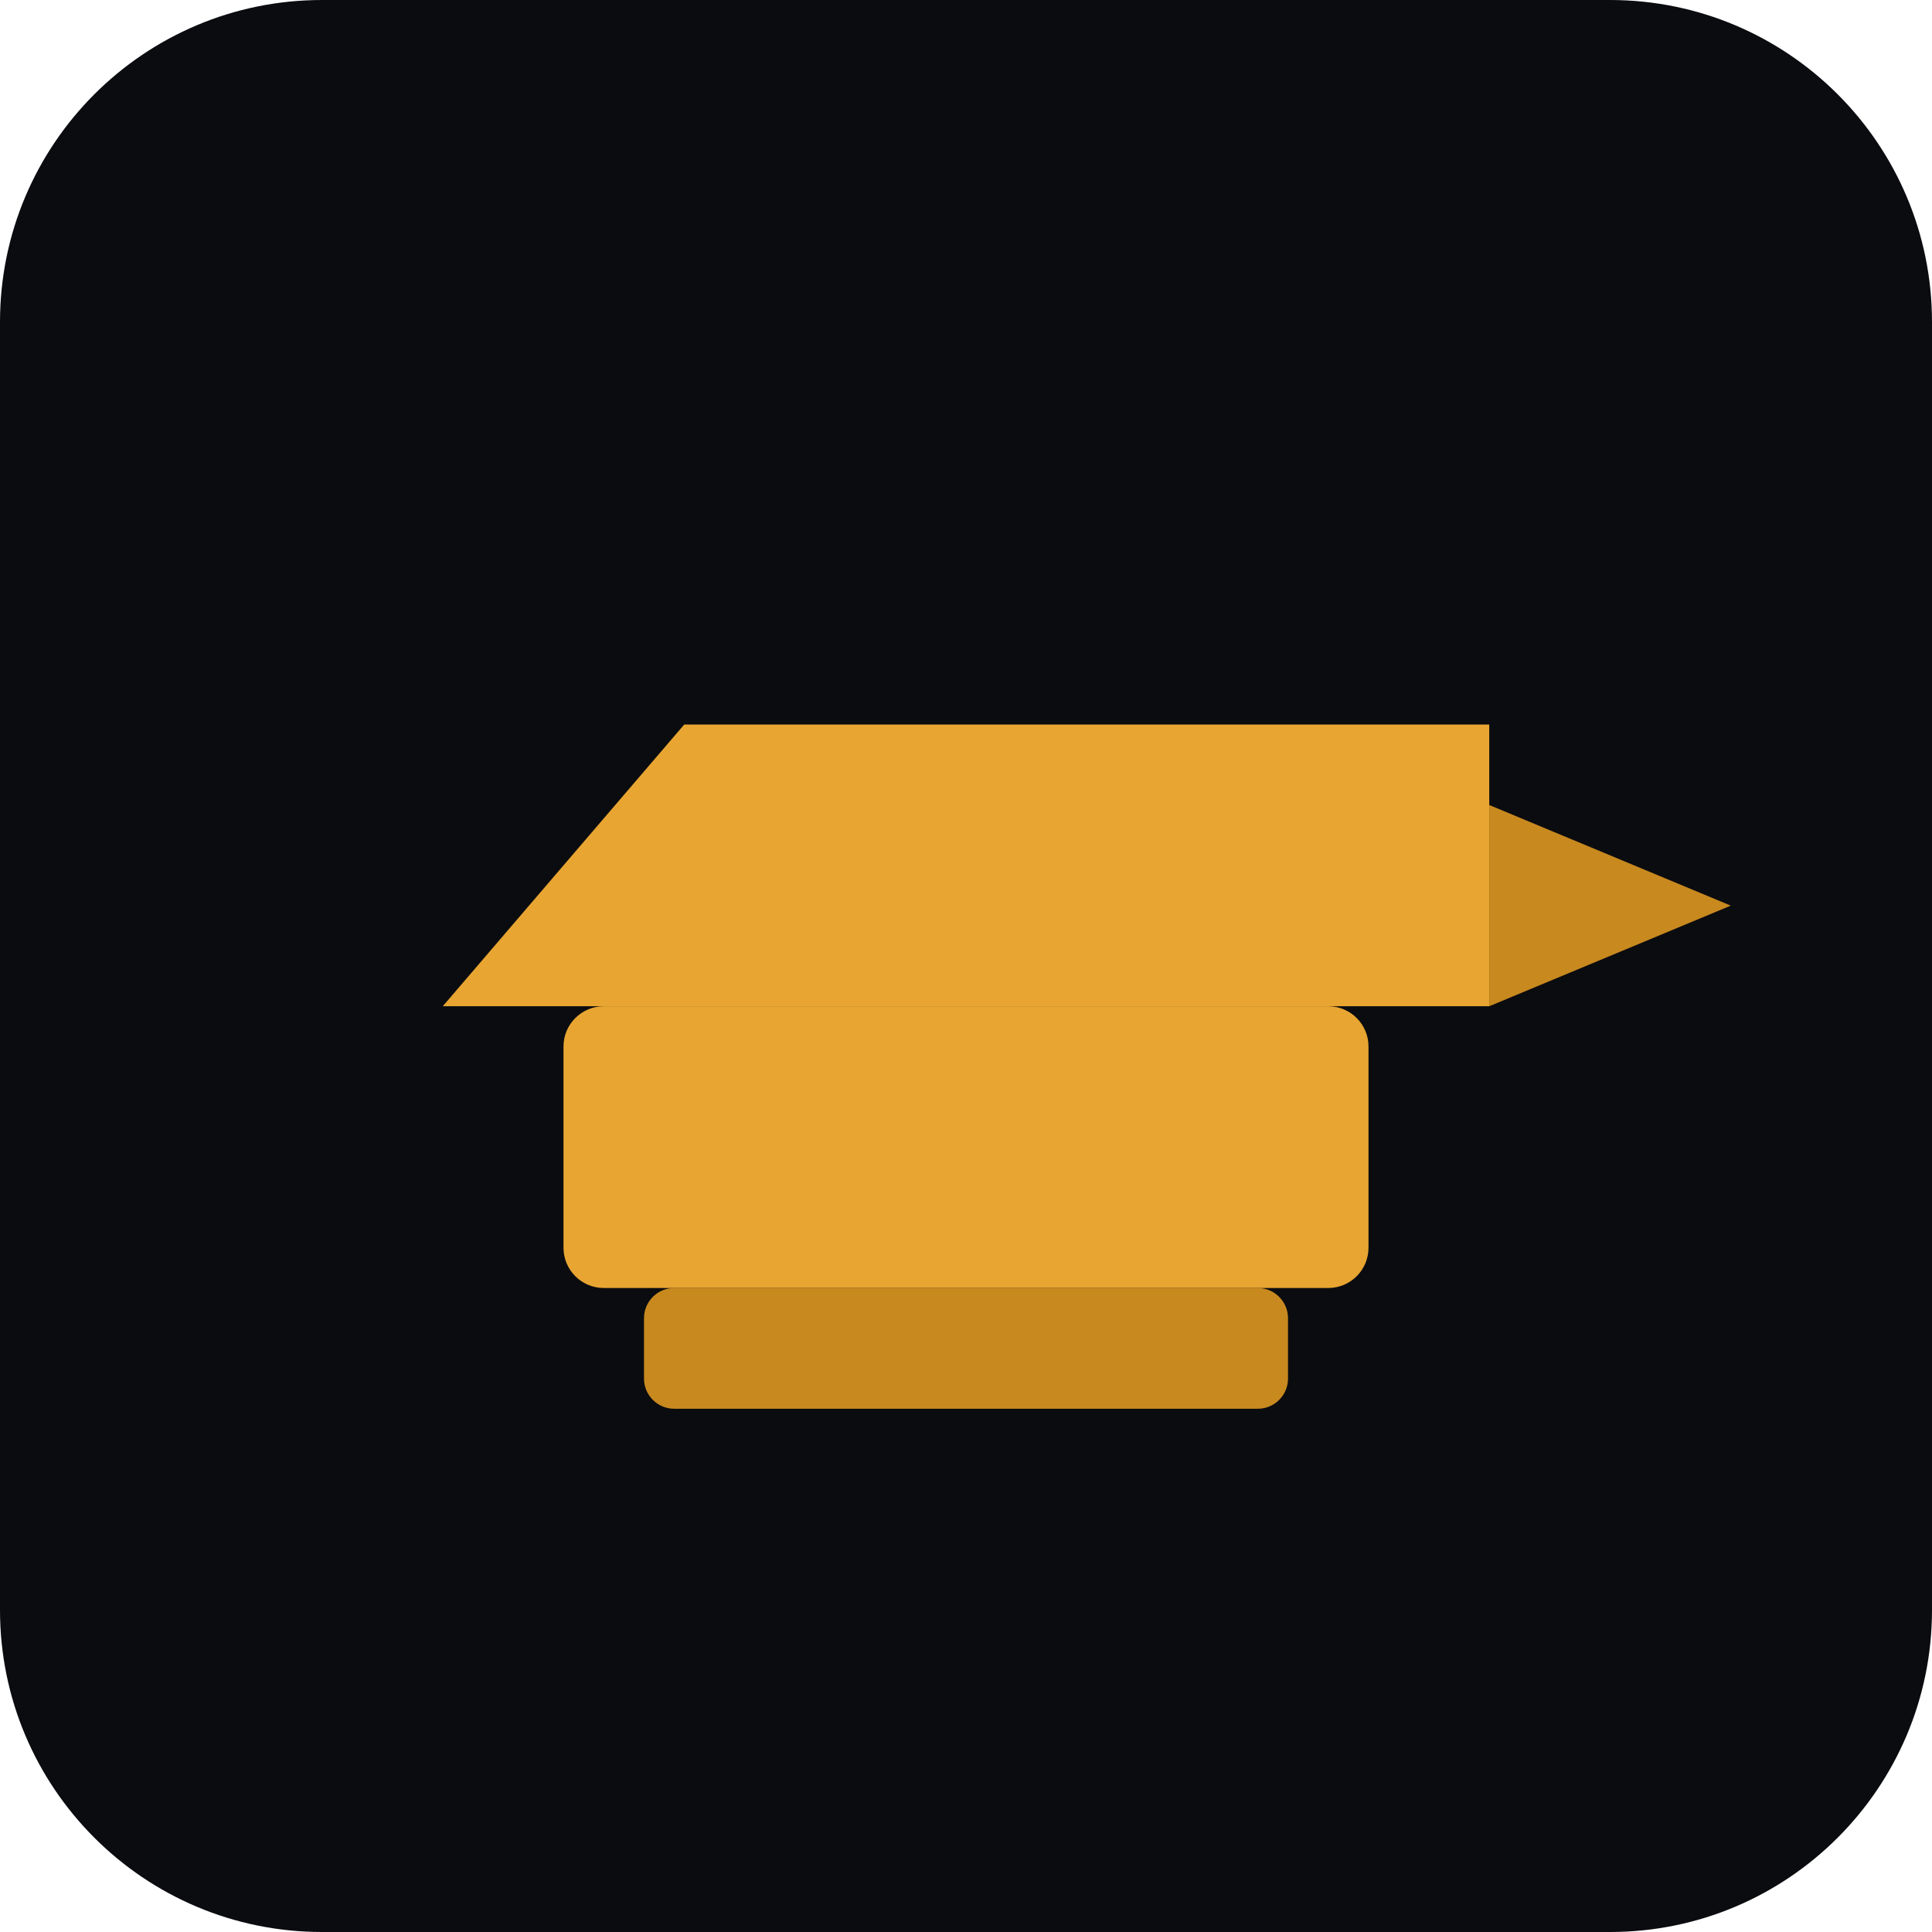
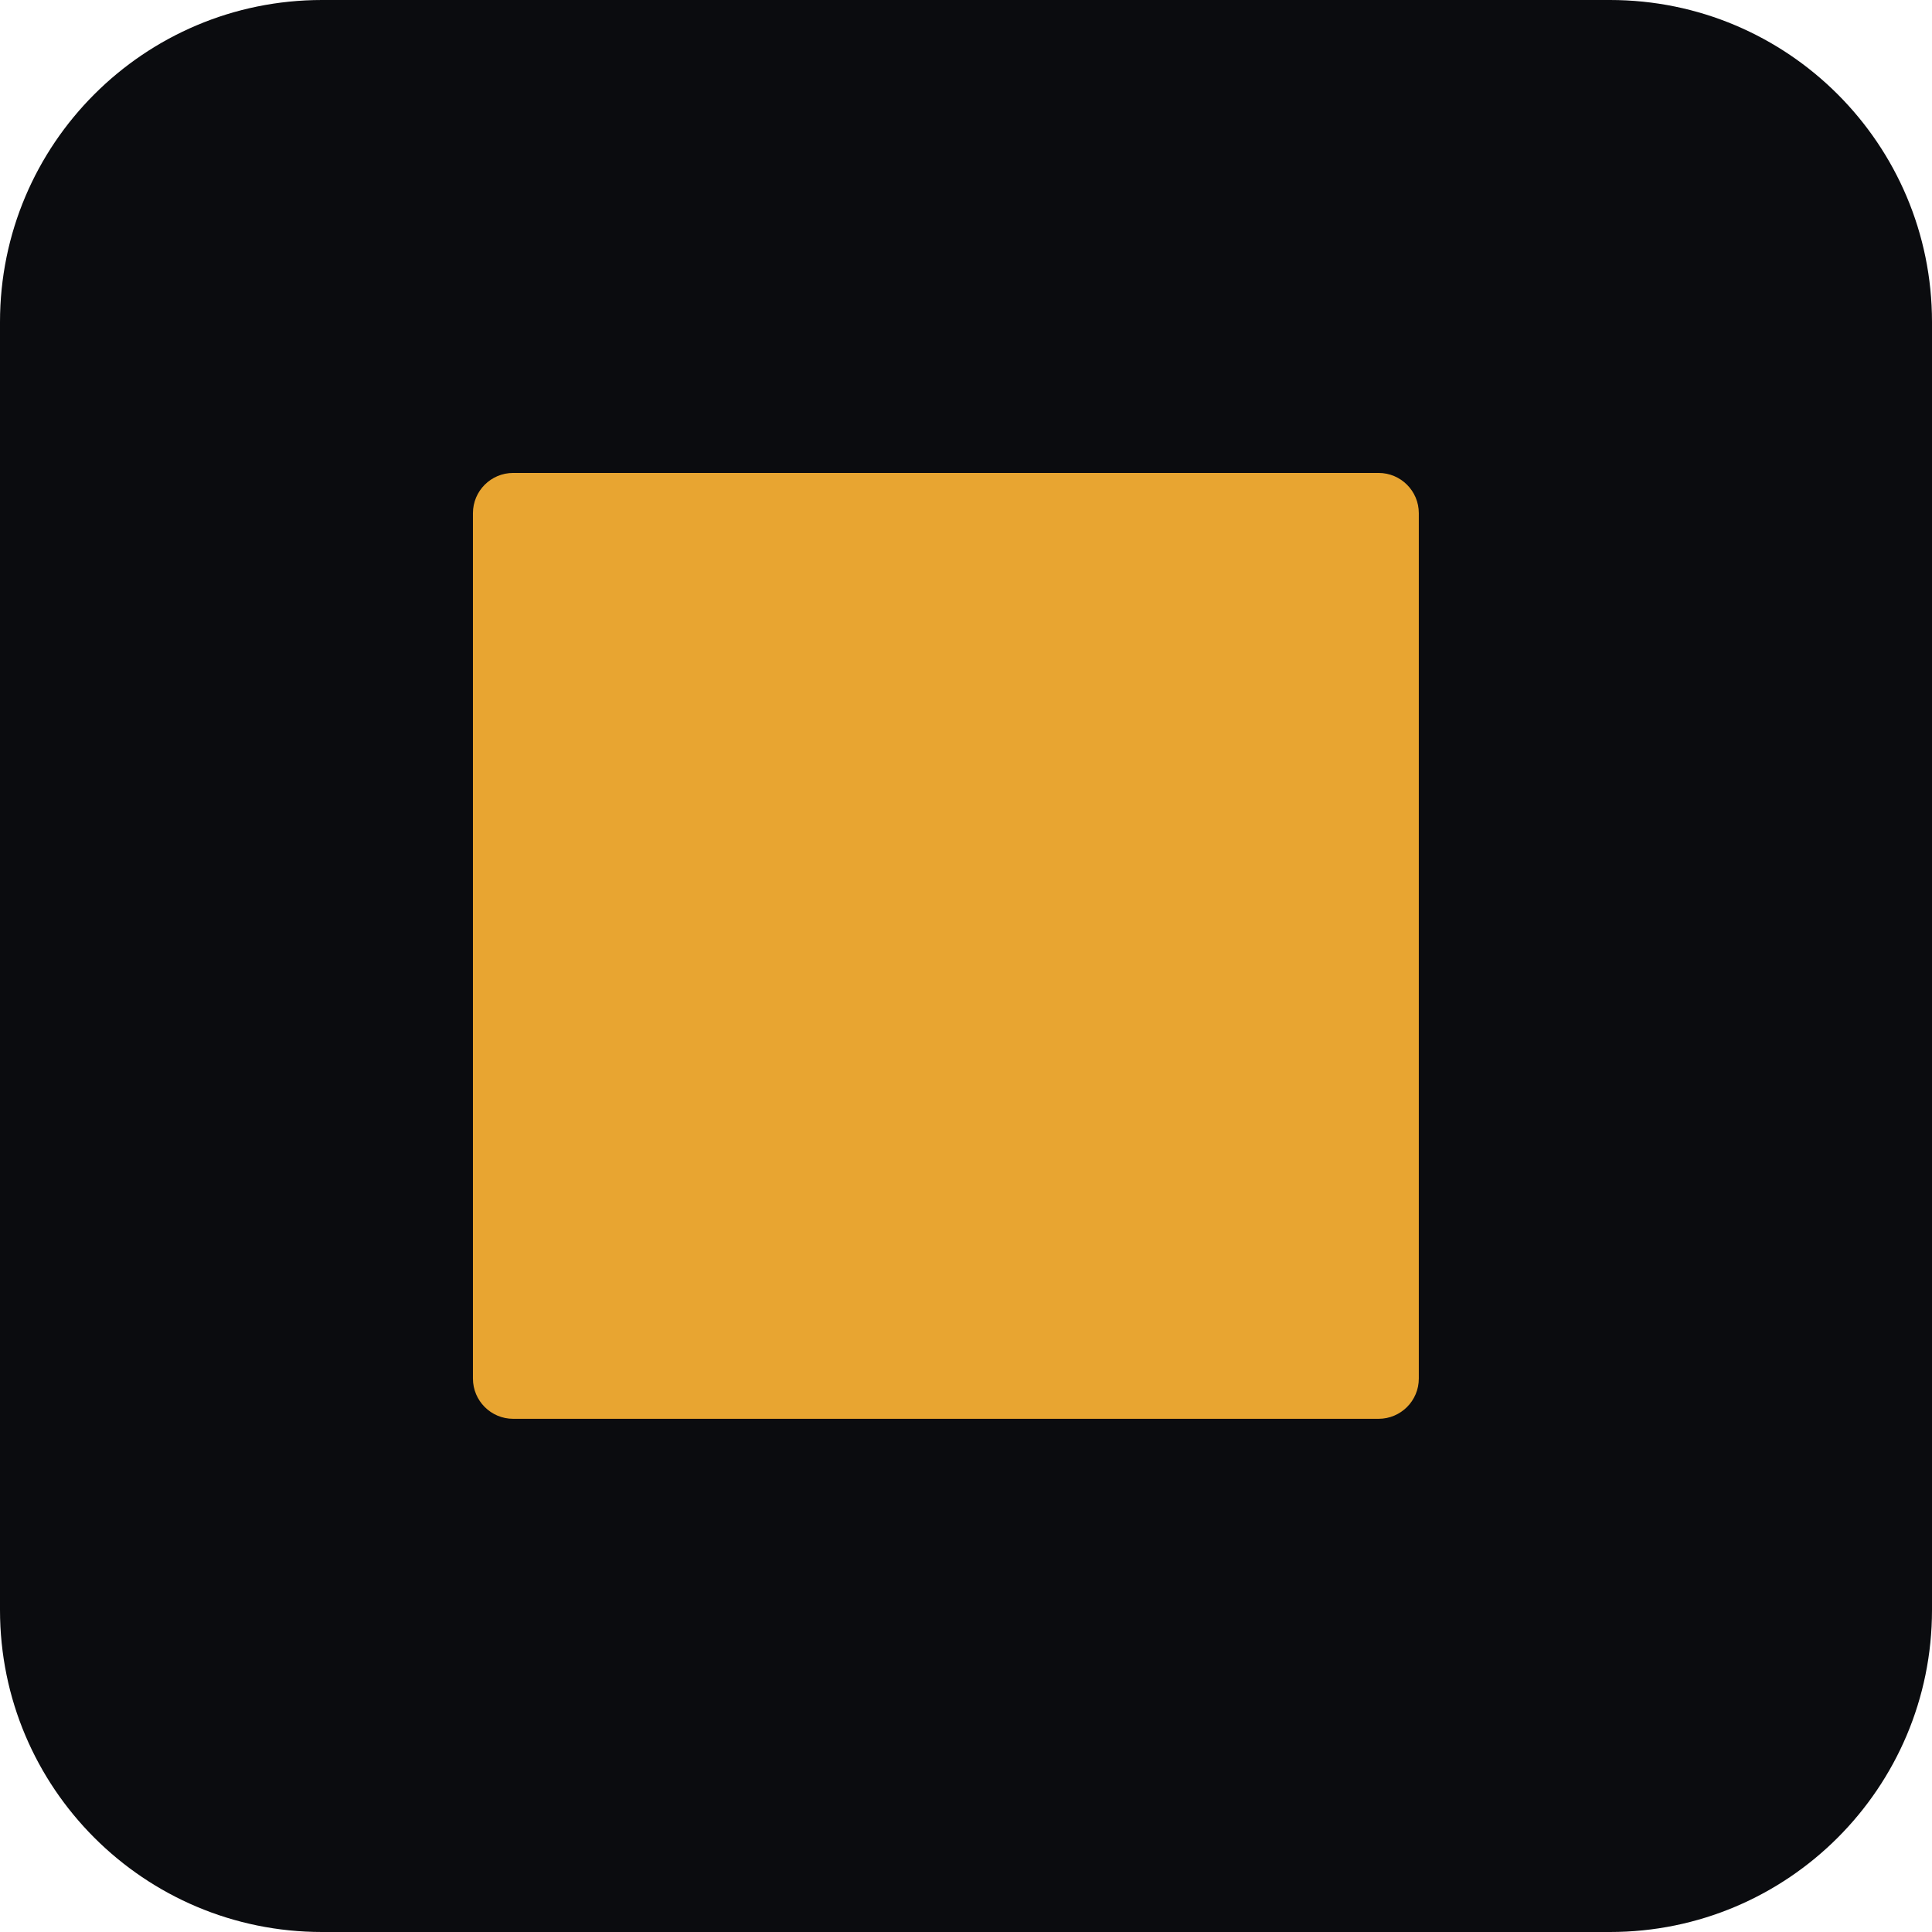
<svg xmlns="http://www.w3.org/2000/svg" viewBox="0 0 192 192">
  <rect width="192" height="192" rx="32" fill="#0b0c0f" />
-   <rect x="56" y="100" width="80" height="28" rx="4" fill="#e8a531" />
-   <path d="M44 100 L68 72 L148 72 L148 100 Z" fill="#e8a531" />
-   <path d="M148 80 L172 90 L148 100 Z" fill="#c8891f" />
-   <rect x="64" y="128" width="64" height="12" rx="3" fill="#c8891f" />
+   <rect x="47" y="47" width="94" height="94" rx="4" fill="#e8a531" />
</svg>
